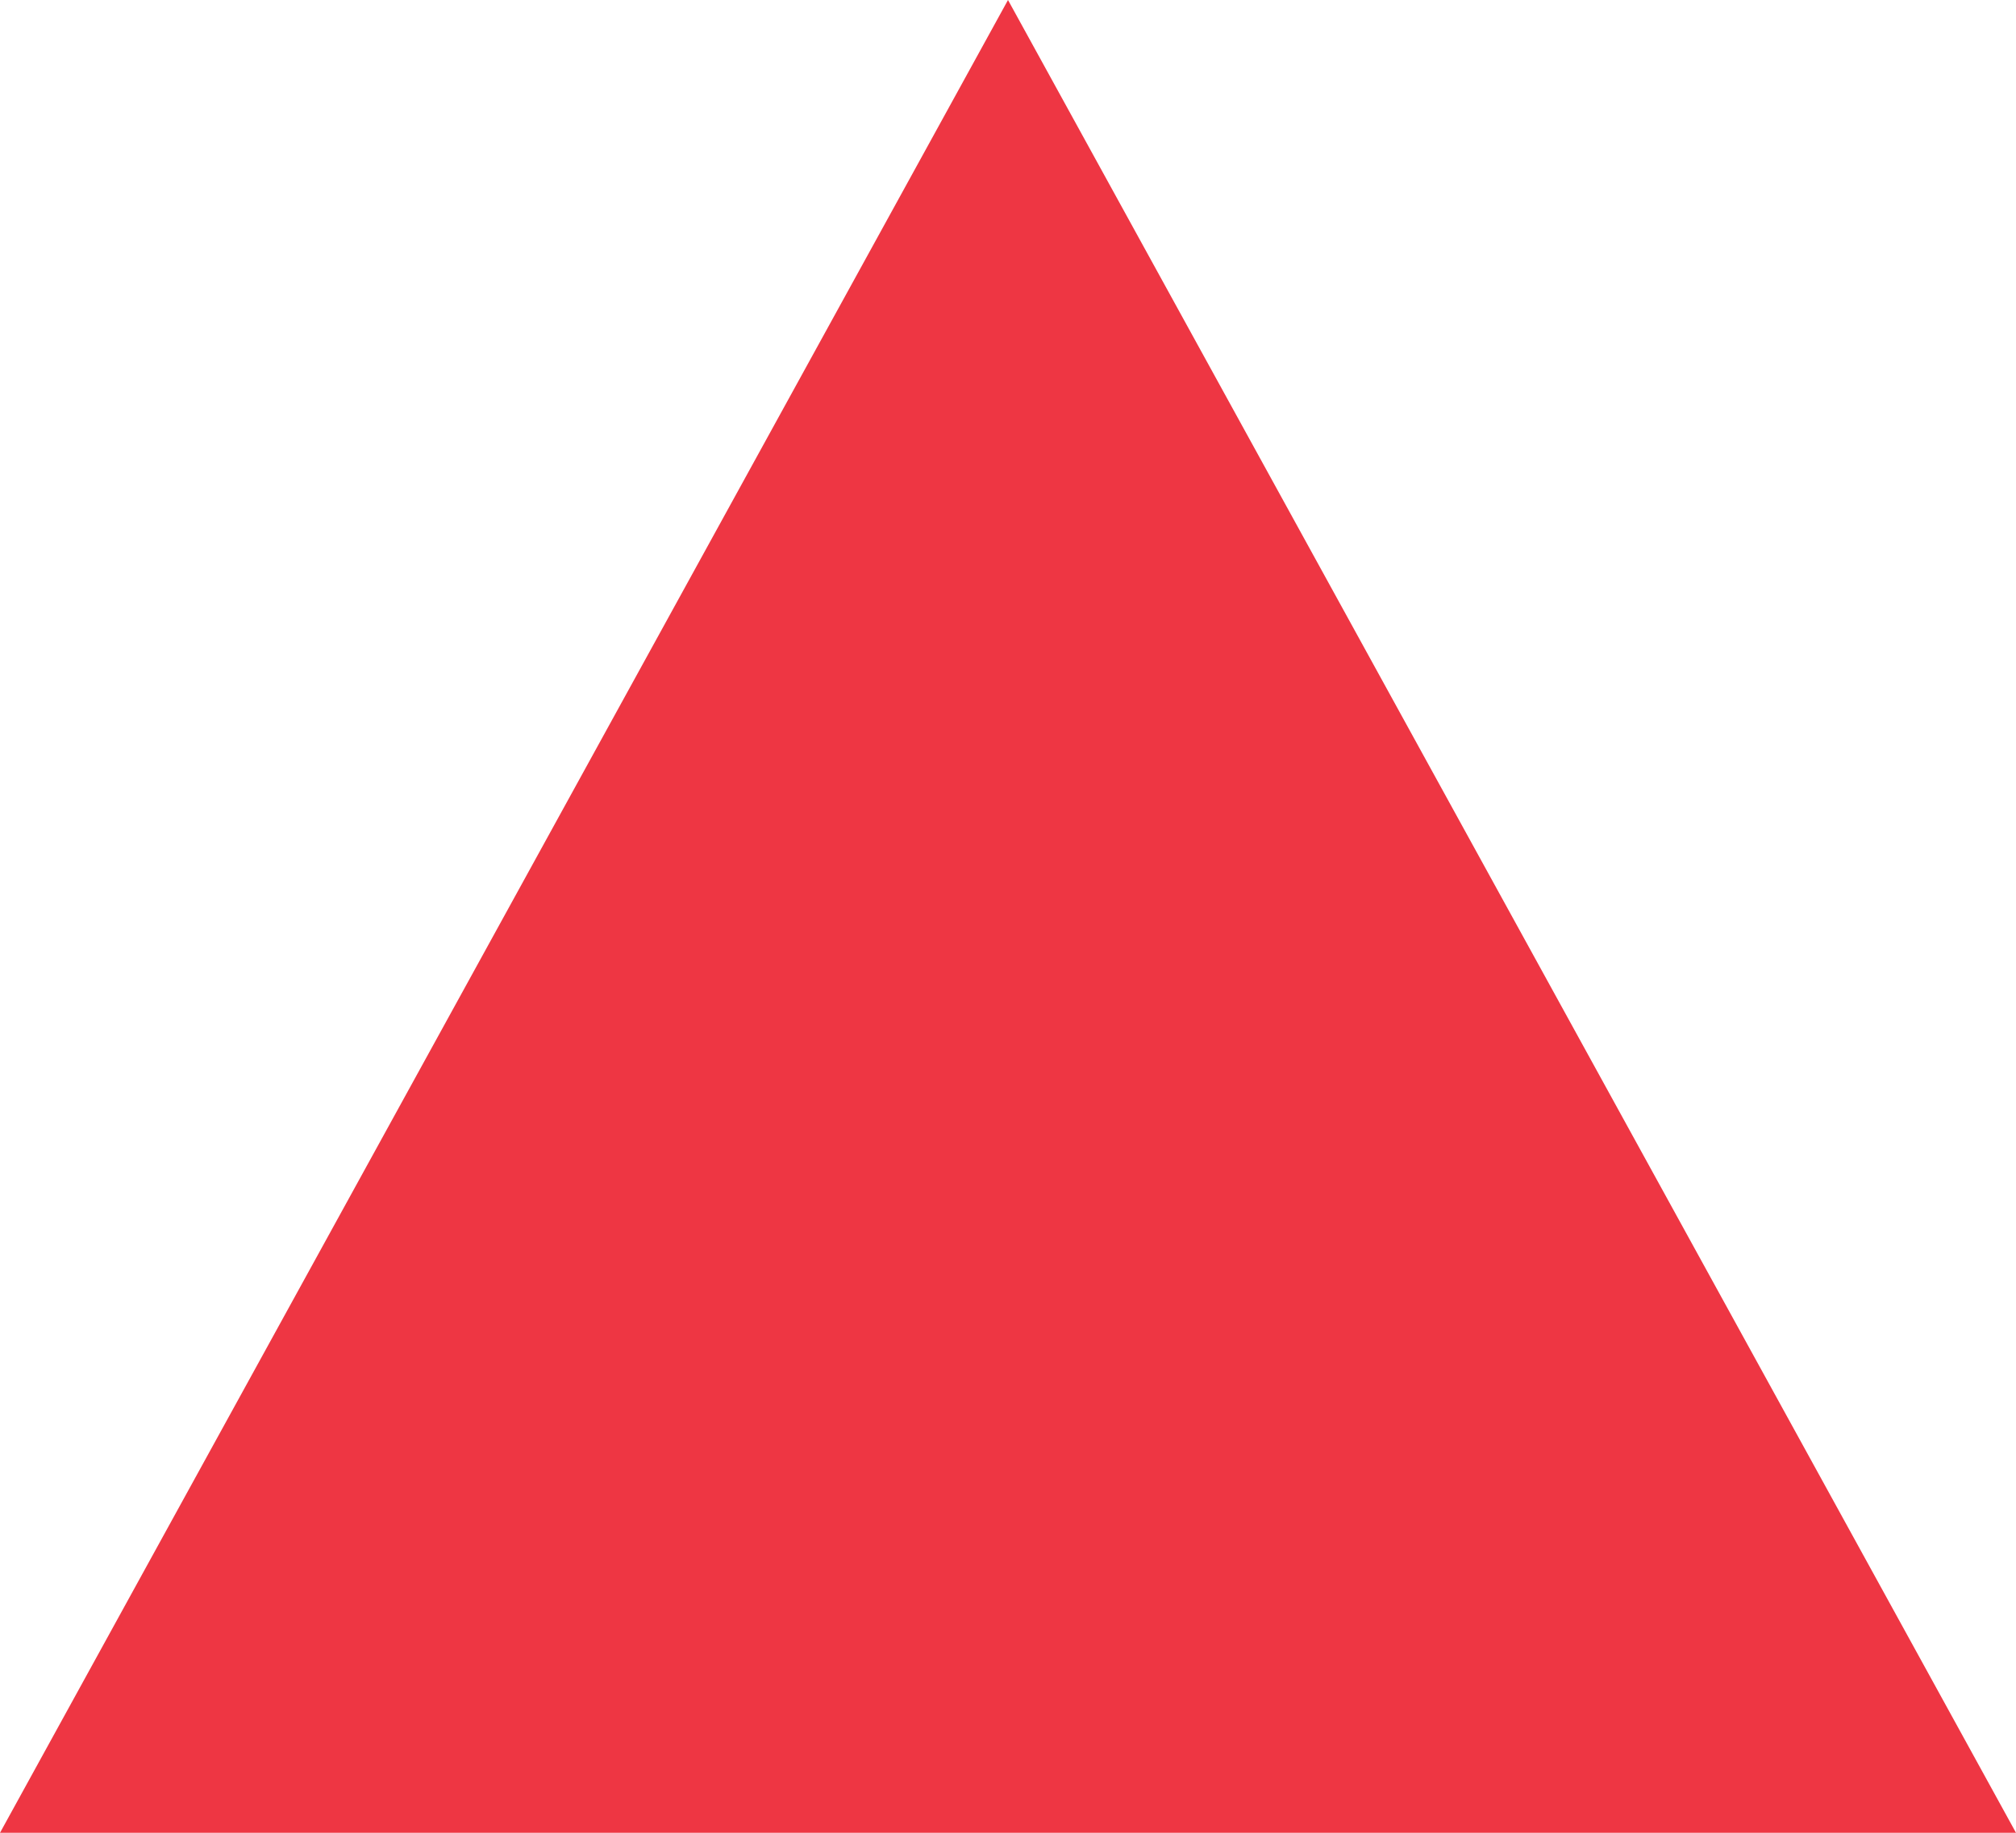
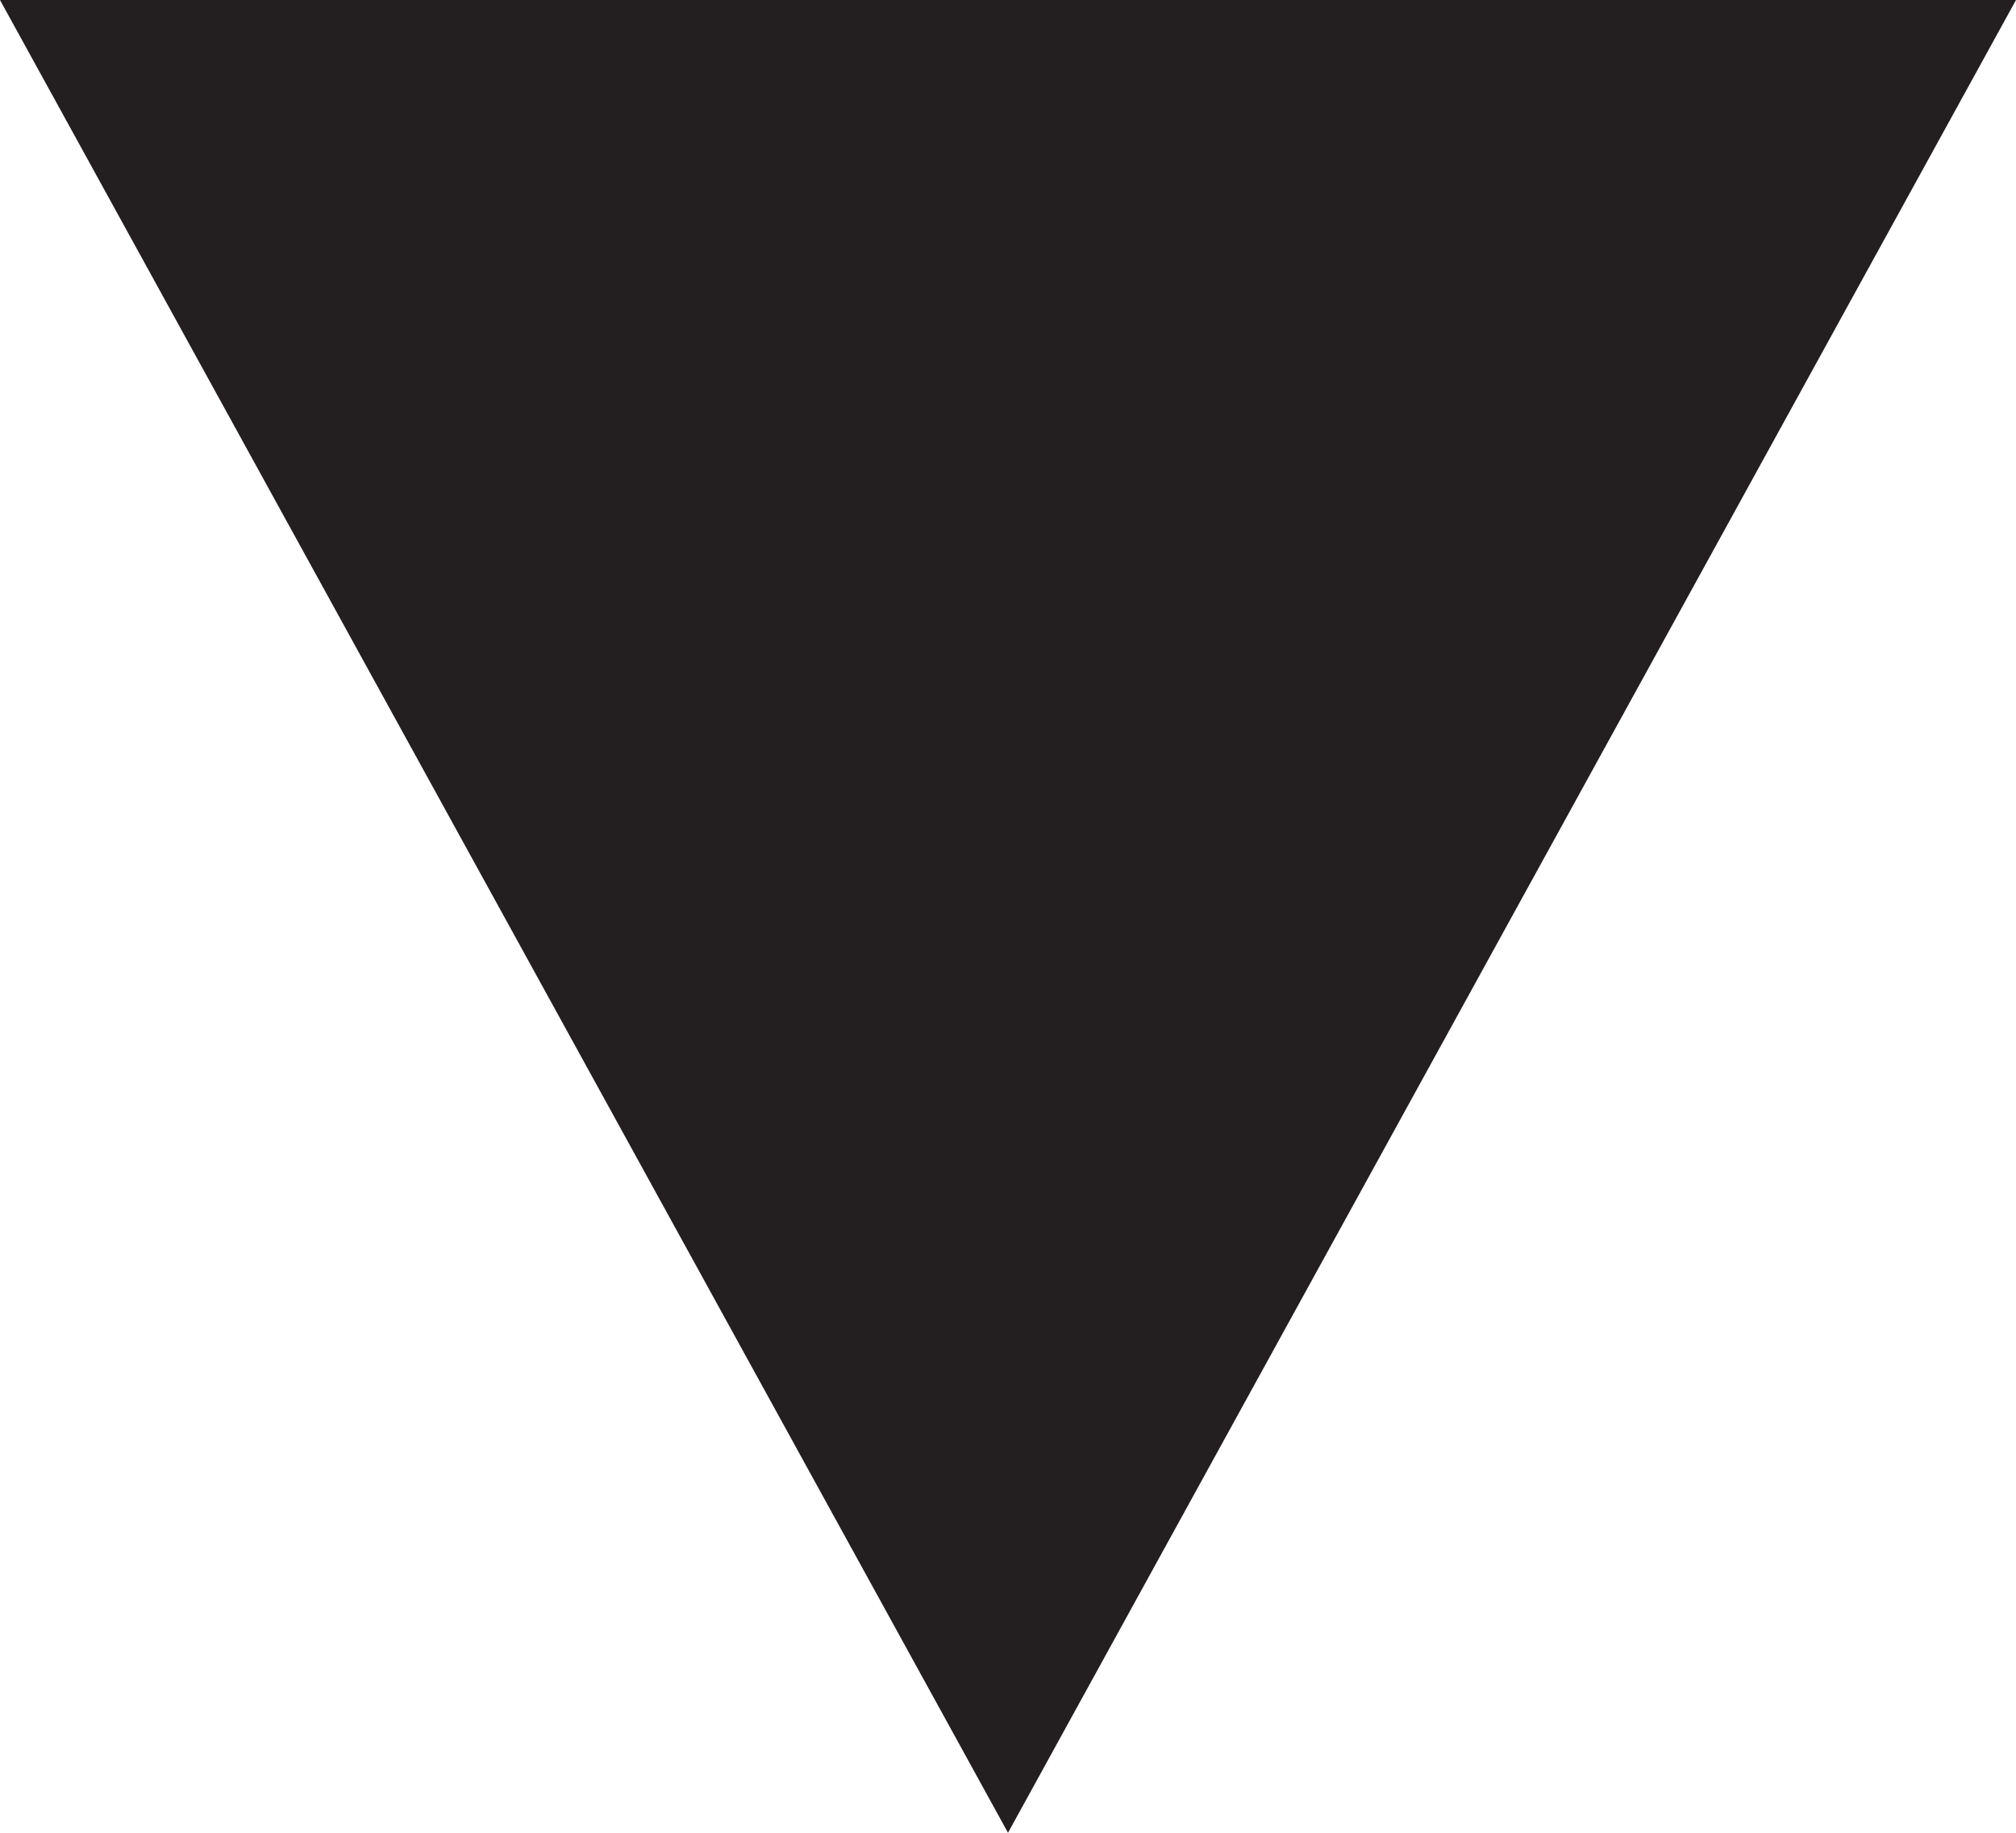
- <svg xmlns="http://www.w3.org/2000/svg" width="11" height="10" viewBox="0 0 11 10" fill="none">
-   <path d="M5.5 0L11 10L0 10" fill="#EE3643" />
+ <svg xmlns="http://www.w3.org/2000/svg" width="11" height="10" viewBox="0 0 11 10">
+   <path fill="#231F20" d="M5.5 10L0 0h11" />
</svg>
